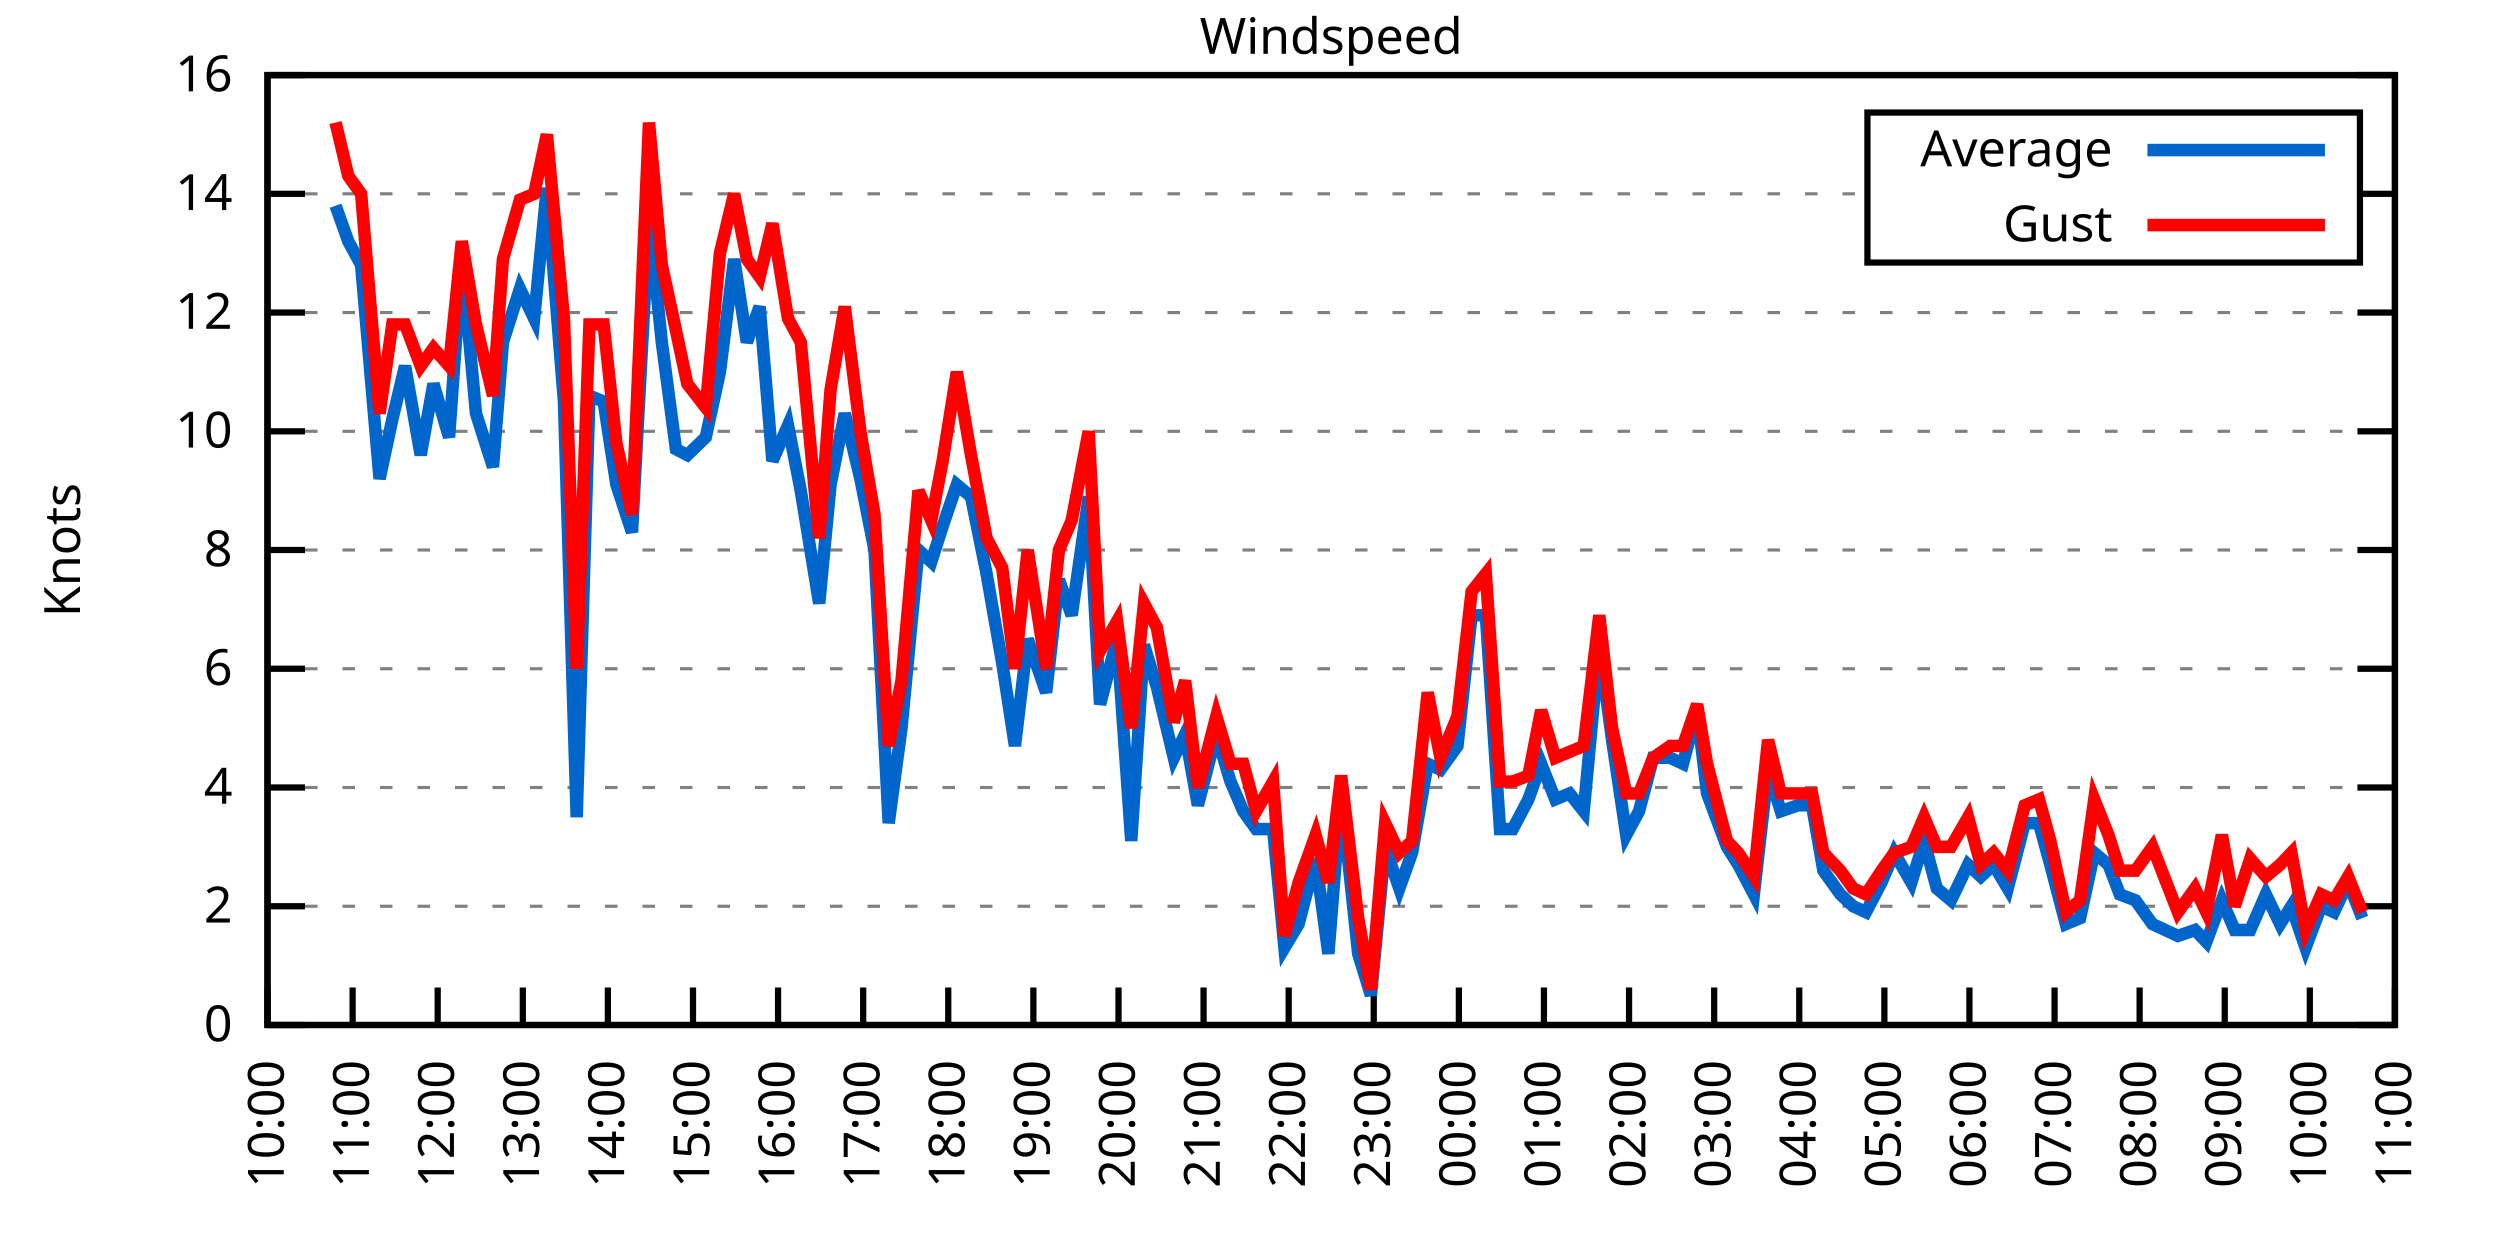
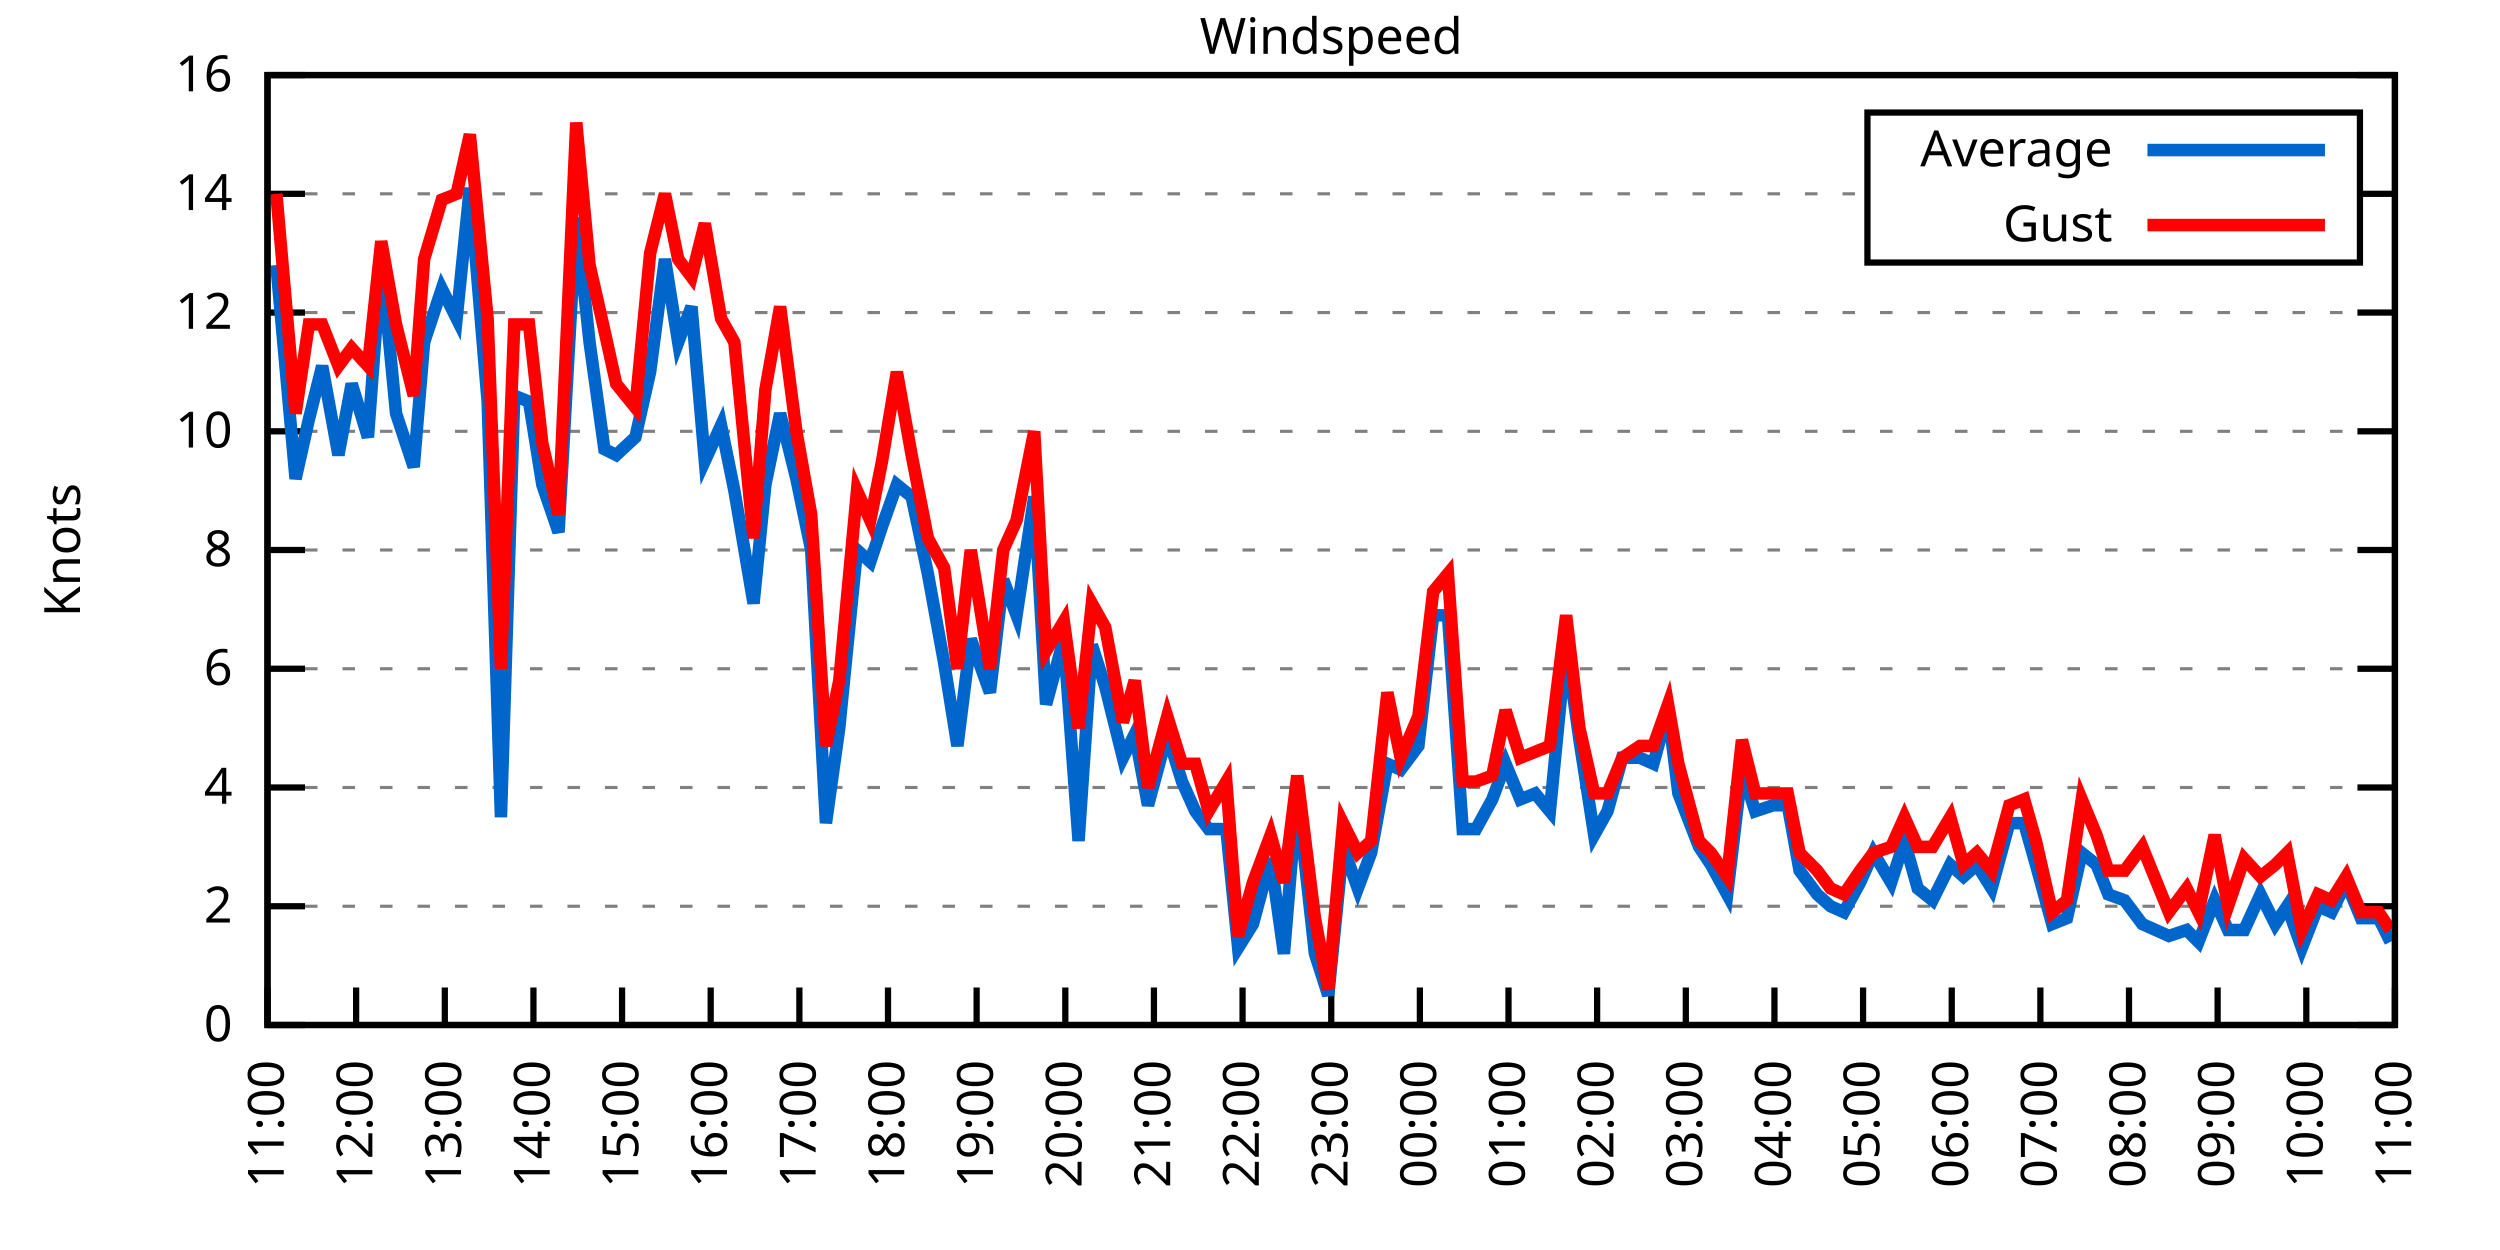
<svg xmlns="http://www.w3.org/2000/svg" xmlns:xlink="http://www.w3.org/1999/xlink" width="400" height="200" viewBox="0 0 400 200">
  <g id="gnuplot_canvas">
    <rect x="0" y="0" width="400" height="200" fill="none" />
    <defs>
      <circle id="gpDot" r="0.5" stroke-width="0.5" stroke="currentColor" />
      <path id="gpPt0" stroke-width="0.333" stroke="currentColor" d="M-1,0 h2 M0,-1 v2" />
      <path id="gpPt1" stroke-width="0.333" stroke="currentColor" d="M-1,-1 L1,1 M1,-1 L-1,1" />
      <path id="gpPt2" stroke-width="0.333" stroke="currentColor" d="M-1,0 L1,0 M0,-1 L0,1 M-1,-1 L1,1 M-1,1 L1,-1" />
      <rect id="gpPt3" stroke-width="0.333" stroke="currentColor" x="-1" y="-1" width="2" height="2" />
      <rect id="gpPt4" stroke-width="0.333" stroke="currentColor" fill="currentColor" x="-1" y="-1" width="2" height="2" />
      <circle id="gpPt5" stroke-width="0.333" stroke="currentColor" cx="0" cy="0" r="1" />
      <use xlink:href="#gpPt5" id="gpPt6" fill="currentColor" stroke="none" />
      <path id="gpPt7" stroke-width="0.333" stroke="currentColor" d="M0,-1.33 L-1.33,0.67 L1.33,0.67 z" />
      <use xlink:href="#gpPt7" id="gpPt8" fill="currentColor" stroke="none" />
      <use xlink:href="#gpPt7" id="gpPt9" stroke="currentColor" transform="rotate(180)" />
      <use xlink:href="#gpPt9" id="gpPt10" fill="currentColor" stroke="none" />
      <use xlink:href="#gpPt3" id="gpPt11" stroke="currentColor" transform="rotate(45)" />
      <use xlink:href="#gpPt11" id="gpPt12" fill="currentColor" stroke="none" />
      <path id="gpPt13" stroke-width="0.333" stroke="currentColor" d="M0,1.330 L1.265,0.411 L0.782,-1.067 L-0.782,-1.076 L-1.265,0.411 z" />
      <use xlink:href="#gpPt13" id="gpPt14" fill="currentColor" stroke="none" />
      <filter id="textbox" filterUnits="objectBoundingBox" x="0" y="0" height="1" width="1">
        <feFlood flood-color="white" flood-opacity="1" result="bgnd" />
        <feComposite in="SourceGraphic" in2="bgnd" operator="atop" />
      </filter>
      <filter id="greybox" filterUnits="objectBoundingBox" x="0" y="0" height="1" width="1">
        <feFlood flood-color="lightgrey" flood-opacity="1" result="grey" />
        <feComposite in="SourceGraphic" in2="grey" operator="atop" />
      </filter>
    </defs>
    <g fill="none" color="white" stroke="currentColor" stroke-width="1.00" stroke-linecap="butt" stroke-linejoin="miter">
</g>
    <g fill="none" color="black" stroke="currentColor" stroke-width="1.00" stroke-linecap="butt" stroke-linejoin="miter">
      <g stroke="none" shape-rendering="crispEdges">
        <polygon fill="rgb(255, 255, 255)" points="42.80,164.00 383.18,164.00 383.18,12.02 42.80,12.02 " />
      </g>
    </g>
    <g fill="none" color="black" stroke="currentColor" stroke-width="1.00" stroke-linecap="butt" stroke-linejoin="miter">
</g>
    <g fill="none" color="black" stroke="black" stroke-width="0.50" stroke-linecap="butt" stroke-linejoin="miter">
</g>
    <g fill="none" color="gray" stroke="currentColor" stroke-width="0.50" stroke-linecap="butt" stroke-linejoin="miter">
      <path stroke="gray" stroke-dasharray="2,4" class="gridline" d="M42.80,164.00 L383.19,164.00  " />
    </g>
    <g fill="none" color="gray" stroke="gray" stroke-width="1.00" stroke-linecap="butt" stroke-linejoin="miter">
</g>
    <g fill="none" color="black" stroke="currentColor" stroke-width="1.00" stroke-linecap="butt" stroke-linejoin="miter">
      <path stroke="black" d="M42.80,164.00 L48.80,164.00 M383.19,164.00 L377.19,164.00  " />
      <g transform="translate(37.20,166.60)" stroke="none" fill="black" font-family="Sans" font-size="8.00" text-anchor="end">
        <text>
          <tspan font-family="Sans"> 0</tspan>
        </text>
      </g>
    </g>
    <g fill="none" color="black" stroke="currentColor" stroke-width="1.00" stroke-linecap="butt" stroke-linejoin="miter">
</g>
    <g fill="none" color="black" stroke="black" stroke-width="0.50" stroke-linecap="butt" stroke-linejoin="miter">
</g>
    <g fill="none" color="gray" stroke="currentColor" stroke-width="0.50" stroke-linecap="butt" stroke-linejoin="miter">
      <path stroke="gray" stroke-dasharray="2,4" class="gridline" d="M42.80,145.00 L383.19,145.00  " />
    </g>
    <g fill="none" color="gray" stroke="gray" stroke-width="1.00" stroke-linecap="butt" stroke-linejoin="miter">
</g>
    <g fill="none" color="black" stroke="currentColor" stroke-width="1.00" stroke-linecap="butt" stroke-linejoin="miter">
      <path stroke="black" d="M42.80,145.00 L48.80,145.00 M383.19,145.00 L377.19,145.00  " />
      <g transform="translate(37.20,147.60)" stroke="none" fill="black" font-family="Sans" font-size="8.00" text-anchor="end">
        <text>
          <tspan font-family="Sans"> 2</tspan>
        </text>
      </g>
    </g>
    <g fill="none" color="black" stroke="currentColor" stroke-width="1.00" stroke-linecap="butt" stroke-linejoin="miter">
</g>
    <g fill="none" color="black" stroke="black" stroke-width="0.50" stroke-linecap="butt" stroke-linejoin="miter">
</g>
    <g fill="none" color="gray" stroke="currentColor" stroke-width="0.50" stroke-linecap="butt" stroke-linejoin="miter">
      <path stroke="gray" stroke-dasharray="2,4" class="gridline" d="M42.80,126.00 L383.19,126.00  " />
    </g>
    <g fill="none" color="gray" stroke="gray" stroke-width="1.00" stroke-linecap="butt" stroke-linejoin="miter">
</g>
    <g fill="none" color="black" stroke="currentColor" stroke-width="1.00" stroke-linecap="butt" stroke-linejoin="miter">
      <path stroke="black" d="M42.80,126.00 L48.80,126.00 M383.19,126.00 L377.19,126.00  " />
      <g transform="translate(37.20,128.60)" stroke="none" fill="black" font-family="Sans" font-size="8.00" text-anchor="end">
        <text>
          <tspan font-family="Sans"> 4</tspan>
        </text>
      </g>
    </g>
    <g fill="none" color="black" stroke="currentColor" stroke-width="1.00" stroke-linecap="butt" stroke-linejoin="miter">
</g>
    <g fill="none" color="black" stroke="black" stroke-width="0.50" stroke-linecap="butt" stroke-linejoin="miter">
</g>
    <g fill="none" color="gray" stroke="currentColor" stroke-width="0.50" stroke-linecap="butt" stroke-linejoin="miter">
      <path stroke="gray" stroke-dasharray="2,4" class="gridline" d="M42.80,107.00 L383.19,107.00  " />
    </g>
    <g fill="none" color="gray" stroke="gray" stroke-width="1.00" stroke-linecap="butt" stroke-linejoin="miter">
</g>
    <g fill="none" color="black" stroke="currentColor" stroke-width="1.00" stroke-linecap="butt" stroke-linejoin="miter">
      <path stroke="black" d="M42.80,107.00 L48.80,107.00 M383.19,107.00 L377.19,107.00  " />
      <g transform="translate(37.20,109.60)" stroke="none" fill="black" font-family="Sans" font-size="8.00" text-anchor="end">
        <text>
          <tspan font-family="Sans"> 6</tspan>
        </text>
      </g>
    </g>
    <g fill="none" color="black" stroke="currentColor" stroke-width="1.00" stroke-linecap="butt" stroke-linejoin="miter">
</g>
    <g fill="none" color="black" stroke="black" stroke-width="0.50" stroke-linecap="butt" stroke-linejoin="miter">
</g>
    <g fill="none" color="gray" stroke="currentColor" stroke-width="0.50" stroke-linecap="butt" stroke-linejoin="miter">
      <path stroke="gray" stroke-dasharray="2,4" class="gridline" d="M42.80,88.00 L383.19,88.00  " />
    </g>
    <g fill="none" color="gray" stroke="gray" stroke-width="1.00" stroke-linecap="butt" stroke-linejoin="miter">
</g>
    <g fill="none" color="black" stroke="currentColor" stroke-width="1.00" stroke-linecap="butt" stroke-linejoin="miter">
      <path stroke="black" d="M42.80,88.00 L48.80,88.00 M383.19,88.00 L377.19,88.00  " />
      <g transform="translate(37.20,90.60)" stroke="none" fill="black" font-family="Sans" font-size="8.00" text-anchor="end">
        <text>
          <tspan font-family="Sans"> 8</tspan>
        </text>
      </g>
    </g>
    <g fill="none" color="black" stroke="currentColor" stroke-width="1.00" stroke-linecap="butt" stroke-linejoin="miter">
</g>
    <g fill="none" color="black" stroke="black" stroke-width="0.50" stroke-linecap="butt" stroke-linejoin="miter">
</g>
    <g fill="none" color="gray" stroke="currentColor" stroke-width="0.50" stroke-linecap="butt" stroke-linejoin="miter">
      <path stroke="gray" stroke-dasharray="2,4" class="gridline" d="M42.80,69.01 L383.19,69.01  " />
    </g>
    <g fill="none" color="gray" stroke="gray" stroke-width="1.00" stroke-linecap="butt" stroke-linejoin="miter">
</g>
    <g fill="none" color="black" stroke="currentColor" stroke-width="1.00" stroke-linecap="butt" stroke-linejoin="miter">
      <path stroke="black" d="M42.80,69.01 L48.80,69.01 M383.19,69.01 L377.19,69.01  " />
      <g transform="translate(37.20,71.61)" stroke="none" fill="black" font-family="Sans" font-size="8.00" text-anchor="end">
        <text>
          <tspan font-family="Sans"> 10</tspan>
        </text>
      </g>
    </g>
    <g fill="none" color="black" stroke="currentColor" stroke-width="1.00" stroke-linecap="butt" stroke-linejoin="miter">
</g>
    <g fill="none" color="black" stroke="black" stroke-width="0.50" stroke-linecap="butt" stroke-linejoin="miter">
</g>
    <g fill="none" color="gray" stroke="currentColor" stroke-width="0.50" stroke-linecap="butt" stroke-linejoin="miter">
      <path stroke="gray" stroke-dasharray="2,4" class="gridline" d="M42.80,50.01 L383.19,50.01  " />
    </g>
    <g fill="none" color="gray" stroke="gray" stroke-width="1.00" stroke-linecap="butt" stroke-linejoin="miter">
</g>
    <g fill="none" color="black" stroke="currentColor" stroke-width="1.00" stroke-linecap="butt" stroke-linejoin="miter">
      <path stroke="black" d="M42.80,50.01 L48.80,50.01 M383.19,50.01 L377.19,50.01  " />
      <g transform="translate(37.20,52.61)" stroke="none" fill="black" font-family="Sans" font-size="8.00" text-anchor="end">
        <text>
          <tspan font-family="Sans"> 12</tspan>
        </text>
      </g>
    </g>
    <g fill="none" color="black" stroke="currentColor" stroke-width="1.00" stroke-linecap="butt" stroke-linejoin="miter">
</g>
    <g fill="none" color="black" stroke="black" stroke-width="0.50" stroke-linecap="butt" stroke-linejoin="miter">
</g>
    <g fill="none" color="gray" stroke="currentColor" stroke-width="0.50" stroke-linecap="butt" stroke-linejoin="miter">
      <path stroke="gray" stroke-dasharray="2,4" class="gridline" d="M42.80,31.01 L298.79,31.01 M377.59,31.01 L383.19,31.01  " />
    </g>
    <g fill="none" color="gray" stroke="gray" stroke-width="1.00" stroke-linecap="butt" stroke-linejoin="miter">
</g>
    <g fill="none" color="black" stroke="currentColor" stroke-width="1.00" stroke-linecap="butt" stroke-linejoin="miter">
      <path stroke="black" d="M42.80,31.01 L48.80,31.01 M383.19,31.01 L377.19,31.01  " />
      <g transform="translate(37.20,33.61)" stroke="none" fill="black" font-family="Sans" font-size="8.00" text-anchor="end">
        <text>
          <tspan font-family="Sans"> 14</tspan>
        </text>
      </g>
    </g>
    <g fill="none" color="black" stroke="currentColor" stroke-width="1.00" stroke-linecap="butt" stroke-linejoin="miter">
</g>
    <g fill="none" color="black" stroke="black" stroke-width="0.50" stroke-linecap="butt" stroke-linejoin="miter">
</g>
    <g fill="none" color="gray" stroke="currentColor" stroke-width="0.50" stroke-linecap="butt" stroke-linejoin="miter">
      <path stroke="gray" stroke-dasharray="2,4" class="gridline" d="M42.80,12.01 L383.19,12.01  " />
    </g>
    <g fill="none" color="gray" stroke="gray" stroke-width="1.00" stroke-linecap="butt" stroke-linejoin="miter">
</g>
    <g fill="none" color="black" stroke="currentColor" stroke-width="1.00" stroke-linecap="butt" stroke-linejoin="miter">
      <path stroke="black" d="M42.80,12.01 L48.80,12.01 M383.19,12.01 L377.19,12.01  " />
      <g transform="translate(37.20,14.61)" stroke="none" fill="black" font-family="Sans" font-size="8.00" text-anchor="end">
        <text>
          <tspan font-family="Sans"> 16</tspan>
        </text>
      </g>
    </g>
    <g fill="none" color="black" stroke="currentColor" stroke-width="1.00" stroke-linecap="butt" stroke-linejoin="miter">
      <path stroke="black" d="M42.80,164.00 L42.80,158.00  " />
      <g transform="translate(45.40,169.60) rotate(270.00)" stroke="none" fill="black" font-family="Sans" font-size="8.00" text-anchor="end">
        <text>
-           <tspan font-family="Sans">10:00</tspan>
-         </text>
-       </g>
-     </g>
-     <g fill="none" color="black" stroke="currentColor" stroke-width="1.00" stroke-linecap="butt" stroke-linejoin="miter">
-       <path stroke="black" d="M56.42,164.00 L56.42,158.00  " />
-       <g transform="translate(59.02,169.60) rotate(270.00)" stroke="none" fill="black" font-family="Sans" font-size="8.00" text-anchor="end">
-         <text>
          <tspan font-family="Sans">11:00</tspan>
        </text>
      </g>
    </g>
    <g fill="none" color="black" stroke="currentColor" stroke-width="1.00" stroke-linecap="butt" stroke-linejoin="miter">
-       <path stroke="black" d="M70.03,164.00 L70.03,158.00  " />
-       <g transform="translate(72.63,169.60) rotate(270.00)" stroke="none" fill="black" font-family="Sans" font-size="8.00" text-anchor="end">
+       <path stroke="black" d="M56.98,164.00 L56.98,158.00  " />
+       <g transform="translate(59.58,169.60) rotate(270.00)" stroke="none" fill="black" font-family="Sans" font-size="8.00" text-anchor="end">
        <text>
          <tspan font-family="Sans">12:00</tspan>
        </text>
      </g>
    </g>
    <g fill="none" color="black" stroke="currentColor" stroke-width="1.00" stroke-linecap="butt" stroke-linejoin="miter">
-       <path stroke="black" d="M83.65,164.00 L83.65,158.00  " />
-       <g transform="translate(86.25,169.60) rotate(270.00)" stroke="none" fill="black" font-family="Sans" font-size="8.00" text-anchor="end">
+       <path stroke="black" d="M71.17,164.00 L71.17,158.00  " />
+       <g transform="translate(73.77,169.60) rotate(270.00)" stroke="none" fill="black" font-family="Sans" font-size="8.00" text-anchor="end">
        <text>
          <tspan font-family="Sans">13:00</tspan>
        </text>
      </g>
    </g>
    <g fill="none" color="black" stroke="currentColor" stroke-width="1.00" stroke-linecap="butt" stroke-linejoin="miter">
-       <path stroke="black" d="M97.26,164.00 L97.26,158.00  " />
-       <g transform="translate(99.86,169.60) rotate(270.00)" stroke="none" fill="black" font-family="Sans" font-size="8.00" text-anchor="end">
+       <path stroke="black" d="M85.35,164.00 L85.35,158.00  " />
+       <g transform="translate(87.95,169.60) rotate(270.00)" stroke="none" fill="black" font-family="Sans" font-size="8.00" text-anchor="end">
        <text>
          <tspan font-family="Sans">14:00</tspan>
        </text>
      </g>
    </g>
    <g fill="none" color="black" stroke="currentColor" stroke-width="1.00" stroke-linecap="butt" stroke-linejoin="miter">
-       <path stroke="black" d="M110.88,164.00 L110.88,158.00  " />
-       <g transform="translate(113.48,169.60) rotate(270.00)" stroke="none" fill="black" font-family="Sans" font-size="8.00" text-anchor="end">
+       <path stroke="black" d="M99.53,164.00 L99.53,158.00  " />
+       <g transform="translate(102.13,169.60) rotate(270.00)" stroke="none" fill="black" font-family="Sans" font-size="8.00" text-anchor="end">
        <text>
          <tspan font-family="Sans">15:00</tspan>
        </text>
      </g>
    </g>
    <g fill="none" color="black" stroke="currentColor" stroke-width="1.00" stroke-linecap="butt" stroke-linejoin="miter">
-       <path stroke="black" d="M124.49,164.00 L124.49,158.00  " />
-       <g transform="translate(127.09,169.60) rotate(270.00)" stroke="none" fill="black" font-family="Sans" font-size="8.00" text-anchor="end">
+       <path stroke="black" d="M113.71,164.00 L113.71,158.00  " />
+       <g transform="translate(116.31,169.60) rotate(270.00)" stroke="none" fill="black" font-family="Sans" font-size="8.00" text-anchor="end">
        <text>
          <tspan font-family="Sans">16:00</tspan>
        </text>
      </g>
    </g>
    <g fill="none" color="black" stroke="currentColor" stroke-width="1.00" stroke-linecap="butt" stroke-linejoin="miter">
-       <path stroke="black" d="M138.11,164.00 L138.11,158.00  " />
-       <g transform="translate(140.71,169.60) rotate(270.00)" stroke="none" fill="black" font-family="Sans" font-size="8.00" text-anchor="end">
+       <path stroke="black" d="M127.90,164.00 L127.90,158.00  " />
+       <g transform="translate(130.50,169.60) rotate(270.00)" stroke="none" fill="black" font-family="Sans" font-size="8.00" text-anchor="end">
        <text>
          <tspan font-family="Sans">17:00</tspan>
        </text>
      </g>
    </g>
    <g fill="none" color="black" stroke="currentColor" stroke-width="1.00" stroke-linecap="butt" stroke-linejoin="miter">
-       <path stroke="black" d="M151.72,164.00 L151.72,158.00  " />
-       <g transform="translate(154.32,169.60) rotate(270.00)" stroke="none" fill="black" font-family="Sans" font-size="8.00" text-anchor="end">
+       <path stroke="black" d="M142.08,164.00 L142.08,158.00  " />
+       <g transform="translate(144.68,169.60) rotate(270.00)" stroke="none" fill="black" font-family="Sans" font-size="8.00" text-anchor="end">
        <text>
          <tspan font-family="Sans">18:00</tspan>
        </text>
      </g>
    </g>
    <g fill="none" color="black" stroke="currentColor" stroke-width="1.00" stroke-linecap="butt" stroke-linejoin="miter">
-       <path stroke="black" d="M165.34,164.00 L165.34,158.00  " />
-       <g transform="translate(167.94,169.60) rotate(270.00)" stroke="none" fill="black" font-family="Sans" font-size="8.00" text-anchor="end">
+       <path stroke="black" d="M156.26,164.00 L156.26,158.00  " />
+       <g transform="translate(158.86,169.60) rotate(270.00)" stroke="none" fill="black" font-family="Sans" font-size="8.00" text-anchor="end">
        <text>
          <tspan font-family="Sans">19:00</tspan>
        </text>
      </g>
    </g>
    <g fill="none" color="black" stroke="currentColor" stroke-width="1.00" stroke-linecap="butt" stroke-linejoin="miter">
-       <path stroke="black" d="M178.96,164.00 L178.96,158.00  " />
-       <g transform="translate(181.56,169.60) rotate(270.00)" stroke="none" fill="black" font-family="Sans" font-size="8.00" text-anchor="end">
+       <path stroke="black" d="M170.45,164.00 L170.45,158.00  " />
+       <g transform="translate(173.05,169.60) rotate(270.00)" stroke="none" fill="black" font-family="Sans" font-size="8.00" text-anchor="end">
        <text>
          <tspan font-family="Sans">20:00</tspan>
        </text>
      </g>
    </g>
    <g fill="none" color="black" stroke="currentColor" stroke-width="1.00" stroke-linecap="butt" stroke-linejoin="miter">
-       <path stroke="black" d="M192.57,164.00 L192.57,158.00  " />
-       <g transform="translate(195.17,169.60) rotate(270.00)" stroke="none" fill="black" font-family="Sans" font-size="8.00" text-anchor="end">
+       <path stroke="black" d="M184.63,164.00 L184.63,158.00  " />
+       <g transform="translate(187.23,169.60) rotate(270.00)" stroke="none" fill="black" font-family="Sans" font-size="8.00" text-anchor="end">
        <text>
          <tspan font-family="Sans">21:00</tspan>
        </text>
      </g>
    </g>
    <g fill="none" color="black" stroke="currentColor" stroke-width="1.00" stroke-linecap="butt" stroke-linejoin="miter">
-       <path stroke="black" d="M206.19,164.00 L206.19,158.00  " />
-       <g transform="translate(208.79,169.60) rotate(270.00)" stroke="none" fill="black" font-family="Sans" font-size="8.00" text-anchor="end">
+       <path stroke="black" d="M198.81,164.00 L198.81,158.00  " />
+       <g transform="translate(201.41,169.60) rotate(270.00)" stroke="none" fill="black" font-family="Sans" font-size="8.00" text-anchor="end">
        <text>
          <tspan font-family="Sans">22:00</tspan>
        </text>
      </g>
    </g>
    <g fill="none" color="black" stroke="currentColor" stroke-width="1.00" stroke-linecap="butt" stroke-linejoin="miter">
-       <path stroke="black" d="M219.80,164.00 L219.80,158.00  " />
-       <g transform="translate(222.40,169.60) rotate(270.00)" stroke="none" fill="black" font-family="Sans" font-size="8.00" text-anchor="end">
+       <path stroke="black" d="M213.00,164.00 L213.00,158.00  " />
+       <g transform="translate(215.60,169.60) rotate(270.00)" stroke="none" fill="black" font-family="Sans" font-size="8.00" text-anchor="end">
        <text>
          <tspan font-family="Sans">23:00</tspan>
        </text>
      </g>
    </g>
    <g fill="none" color="black" stroke="currentColor" stroke-width="1.00" stroke-linecap="butt" stroke-linejoin="miter">
-       <path stroke="black" d="M233.42,164.00 L233.42,158.00  " />
-       <g transform="translate(236.02,169.60) rotate(270.00)" stroke="none" fill="black" font-family="Sans" font-size="8.00" text-anchor="end">
+       <path stroke="black" d="M227.18,164.00 L227.18,158.00  " />
+       <g transform="translate(229.78,169.60) rotate(270.00)" stroke="none" fill="black" font-family="Sans" font-size="8.00" text-anchor="end">
        <text>
          <tspan font-family="Sans">00:00</tspan>
        </text>
      </g>
    </g>
    <g fill="none" color="black" stroke="currentColor" stroke-width="1.00" stroke-linecap="butt" stroke-linejoin="miter">
-       <path stroke="black" d="M247.03,164.00 L247.03,158.00  " />
-       <g transform="translate(249.63,169.60) rotate(270.00)" stroke="none" fill="black" font-family="Sans" font-size="8.00" text-anchor="end">
+       <path stroke="black" d="M241.36,164.00 L241.36,158.00  " />
+       <g transform="translate(243.96,169.60) rotate(270.00)" stroke="none" fill="black" font-family="Sans" font-size="8.00" text-anchor="end">
        <text>
          <tspan font-family="Sans">01:00</tspan>
        </text>
      </g>
    </g>
    <g fill="none" color="black" stroke="currentColor" stroke-width="1.00" stroke-linecap="butt" stroke-linejoin="miter">
-       <path stroke="black" d="M260.65,164.00 L260.65,158.00  " />
-       <g transform="translate(263.25,169.60) rotate(270.00)" stroke="none" fill="black" font-family="Sans" font-size="8.00" text-anchor="end">
+       <path stroke="black" d="M255.54,164.00 L255.54,158.00  " />
+       <g transform="translate(258.14,169.60) rotate(270.00)" stroke="none" fill="black" font-family="Sans" font-size="8.00" text-anchor="end">
        <text>
          <tspan font-family="Sans">02:00</tspan>
        </text>
      </g>
    </g>
    <g fill="none" color="black" stroke="currentColor" stroke-width="1.00" stroke-linecap="butt" stroke-linejoin="miter">
-       <path stroke="black" d="M274.27,164.00 L274.27,158.00  " />
-       <g transform="translate(276.87,169.60) rotate(270.00)" stroke="none" fill="black" font-family="Sans" font-size="8.00" text-anchor="end">
+       <path stroke="black" d="M269.73,164.00 L269.73,158.00  " />
+       <g transform="translate(272.33,169.60) rotate(270.00)" stroke="none" fill="black" font-family="Sans" font-size="8.00" text-anchor="end">
        <text>
          <tspan font-family="Sans">03:00</tspan>
        </text>
      </g>
    </g>
    <g fill="none" color="black" stroke="currentColor" stroke-width="1.00" stroke-linecap="butt" stroke-linejoin="miter">
-       <path stroke="black" d="M287.88,164.00 L287.88,158.00  " />
-       <g transform="translate(290.48,169.60) rotate(270.00)" stroke="none" fill="black" font-family="Sans" font-size="8.00" text-anchor="end">
+       <path stroke="black" d="M283.91,164.00 L283.91,158.00  " />
+       <g transform="translate(286.51,169.60) rotate(270.00)" stroke="none" fill="black" font-family="Sans" font-size="8.00" text-anchor="end">
        <text>
          <tspan font-family="Sans">04:00</tspan>
        </text>
      </g>
    </g>
    <g fill="none" color="black" stroke="currentColor" stroke-width="1.00" stroke-linecap="butt" stroke-linejoin="miter">
-       <path stroke="black" d="M301.50,164.00 L301.50,158.00  " />
-       <g transform="translate(304.10,169.60) rotate(270.00)" stroke="none" fill="black" font-family="Sans" font-size="8.00" text-anchor="end">
+       <path stroke="black" d="M298.09,164.00 L298.09,158.00  " />
+       <g transform="translate(300.69,169.60) rotate(270.00)" stroke="none" fill="black" font-family="Sans" font-size="8.00" text-anchor="end">
        <text>
          <tspan font-family="Sans">05:00</tspan>
        </text>
      </g>
    </g>
    <g fill="none" color="black" stroke="currentColor" stroke-width="1.00" stroke-linecap="butt" stroke-linejoin="miter">
-       <path stroke="black" d="M315.11,164.00 L315.11,158.00  " />
-       <g transform="translate(317.71,169.60) rotate(270.00)" stroke="none" fill="black" font-family="Sans" font-size="8.00" text-anchor="end">
+       <path stroke="black" d="M312.28,164.00 L312.28,158.00  " />
+       <g transform="translate(314.88,169.60) rotate(270.00)" stroke="none" fill="black" font-family="Sans" font-size="8.00" text-anchor="end">
        <text>
          <tspan font-family="Sans">06:00</tspan>
        </text>
      </g>
    </g>
    <g fill="none" color="black" stroke="currentColor" stroke-width="1.00" stroke-linecap="butt" stroke-linejoin="miter">
-       <path stroke="black" d="M328.73,164.00 L328.73,158.00  " />
-       <g transform="translate(331.33,169.60) rotate(270.00)" stroke="none" fill="black" font-family="Sans" font-size="8.00" text-anchor="end">
+       <path stroke="black" d="M326.46,164.00 L326.46,158.00  " />
+       <g transform="translate(329.06,169.60) rotate(270.00)" stroke="none" fill="black" font-family="Sans" font-size="8.00" text-anchor="end">
        <text>
          <tspan font-family="Sans">07:00</tspan>
        </text>
      </g>
    </g>
    <g fill="none" color="black" stroke="currentColor" stroke-width="1.00" stroke-linecap="butt" stroke-linejoin="miter">
-       <path stroke="black" d="M342.34,164.00 L342.34,158.00  " />
-       <g transform="translate(344.94,169.60) rotate(270.00)" stroke="none" fill="black" font-family="Sans" font-size="8.00" text-anchor="end">
+       <path stroke="black" d="M340.64,164.00 L340.64,158.00  " />
+       <g transform="translate(343.24,169.60) rotate(270.00)" stroke="none" fill="black" font-family="Sans" font-size="8.00" text-anchor="end">
        <text>
          <tspan font-family="Sans">08:00</tspan>
        </text>
      </g>
    </g>
    <g fill="none" color="black" stroke="currentColor" stroke-width="1.00" stroke-linecap="butt" stroke-linejoin="miter">
-       <path stroke="black" d="M355.96,164.00 L355.96,158.00  " />
-       <g transform="translate(358.56,169.60) rotate(270.00)" stroke="none" fill="black" font-family="Sans" font-size="8.00" text-anchor="end">
+       <path stroke="black" d="M354.82,164.00 L354.82,158.00  " />
+       <g transform="translate(357.42,169.60) rotate(270.00)" stroke="none" fill="black" font-family="Sans" font-size="8.00" text-anchor="end">
        <text>
          <tspan font-family="Sans">09:00</tspan>
        </text>
      </g>
    </g>
    <g fill="none" color="black" stroke="currentColor" stroke-width="1.00" stroke-linecap="butt" stroke-linejoin="miter">
-       <path stroke="black" d="M369.57,164.00 L369.57,158.00  " />
-       <g transform="translate(372.17,169.60) rotate(270.00)" stroke="none" fill="black" font-family="Sans" font-size="8.00" text-anchor="end">
+       <path stroke="black" d="M369.01,164.00 L369.01,158.00  " />
+       <g transform="translate(371.61,169.60) rotate(270.00)" stroke="none" fill="black" font-family="Sans" font-size="8.00" text-anchor="end">
        <text>
          <tspan font-family="Sans">10:00</tspan>
        </text>
      </g>
    </g>
    <g fill="none" color="black" stroke="currentColor" stroke-width="1.00" stroke-linecap="butt" stroke-linejoin="miter">
      <path stroke="black" d="M383.19,164.00 L383.19,158.00  " />
      <g transform="translate(385.79,169.60) rotate(270.00)" stroke="none" fill="black" font-family="Sans" font-size="8.00" text-anchor="end">
        <text>
          <tspan font-family="Sans">11:00</tspan>
        </text>
      </g>
    </g>
    <g fill="none" color="black" stroke="currentColor" stroke-width="1.00" stroke-linecap="butt" stroke-linejoin="miter">
</g>
    <g fill="none" color="black" stroke="currentColor" stroke-width="1.00" stroke-linecap="butt" stroke-linejoin="miter">
      <path stroke="black" d="M42.80,12.01 L42.80,164.00 L383.19,164.00 L383.19,12.01 L42.80,12.01 Z  " />
    </g>
    <g fill="none" color="black" stroke="currentColor" stroke-width="1.00" stroke-linecap="butt" stroke-linejoin="miter">
</g>
    <g fill="none" color="black" stroke="currentColor" stroke-width="1.00" stroke-linecap="butt" stroke-linejoin="miter">
      <path stroke="black" d="M298.79,42.01 L298.79,18.01 L377.59,18.01 L377.59,42.01 L298.79,42.01 Z  " />
    </g>
    <g id="Windspeed_plot_1">
      <g fill="none" color="white" stroke="black" stroke-width="2.00" stroke-linecap="butt" stroke-linejoin="miter">
</g>
      <g fill="none" color="black" stroke="currentColor" stroke-width="2.00" stroke-linecap="butt" stroke-linejoin="miter">
        <g transform="translate(337.99,26.61)" stroke="none" fill="black" font-family="Sans" font-size="8.00" text-anchor="end">
          <text>
            <tspan font-family="Sans">Average</tspan>
          </text>
        </g>
      </g>
      <g fill="none" color="black" stroke="currentColor" stroke-width="2.00" stroke-linecap="butt" stroke-linejoin="miter">
-         <path stroke="rgb(  0, 102, 204)" d="M343.59,24.01 L371.99,24.01 M53.69,32.91 L55.73,38.61 L57.78,42.41 L60.73,76.61 L62.77,67.11 L64.81,58.56   L67.31,72.81 L69.35,61.41 L71.85,69.96 L73.89,41.46 L76.16,66.16 L78.88,74.71 L80.47,54.76 L83.19,46.21   L85.46,50.96 L87.50,30.06 L90.23,64.26 L92.27,130.75 L94.31,63.31 L96.58,64.26 L98.62,77.56 L101.12,85.16   L103.84,34.81 L105.89,54.76 L108.15,71.86 L109.97,72.81 L112.92,69.96 L115.19,59.51 L117.46,41.46 L119.50,54.76   L121.54,49.06 L123.59,73.76 L126.08,68.06 L128.12,78.51 L131.07,96.55 L132.89,77.56 L135.16,66.16 L137.66,76.61   L139.92,88.00 L142.19,131.70 L144.24,116.50 L146.96,88.00 L149.00,89.90 L150.82,84.21 L153.09,77.56 L155.36,79.46   L157.85,91.80 L160.35,106.05 L162.39,119.35 L164.43,102.25 L167.38,110.80 L169.43,92.75 L171.47,98.45 L174.19,79.46   L176.01,112.70 L178.73,102.25 L181.00,134.55 L183.04,103.20 L185.08,109.85 L187.81,121.25 L189.62,117.45 L191.66,128.85   L194.61,117.45 L196.88,125.05 L198.93,129.80 L200.97,132.65 L203.69,132.65 L205.51,151.65 L207.78,147.85 L210.50,137.40   L212.54,152.60 L214.58,126.95 L217.31,152.60 L219.35,159.25 L221.62,135.50 L223.89,142.15 L225.93,136.45 L228.43,122.20   L230.47,123.15 L233.19,119.35 L235.46,98.45 L237.73,98.45 L240.00,132.65 L242.04,132.65 L244.54,127.90 L246.58,122.20   L248.85,127.90 L251.12,126.95 L253.39,129.80 L255.88,103.20 L257.93,118.40 L260.20,133.60 L262.24,129.80 L264.51,121.25   L267.23,121.25 L269.27,122.20 L271.54,113.65 L273.13,126.95 L276.31,135.50 L278.12,138.35 L280.62,143.10 L282.89,123.15   L284.93,129.80 L287.65,128.85 L289.92,128.85 L291.74,139.30 L294.46,143.10 L296.50,145.00 L298.55,145.95 L301.04,141.20   L303.08,136.45 L305.81,141.20 L307.85,134.55 L309.89,142.15 L312.16,144.05 L314.89,138.35 L316.93,140.25 L318.97,138.35   L321.24,142.15 L323.96,131.70 L326.23,131.70 L328.05,138.35 L330.54,147.85 L332.81,146.90 L335.08,136.45 L337.35,138.35   L339.17,143.10 L341.66,144.05 L344.39,147.85 L348.47,149.75 L351.19,148.80 L353.01,150.70 L355.50,144.05 L357.55,148.80   L360.04,148.80 L362.54,143.10 L364.81,147.85 L366.62,145.00 L368.89,151.65 L371.39,145.00 L373.43,145.95 L375.70,141.20   L377.97,146.90  " />
+         <path stroke="rgb(  0, 102, 204)" d="M343.59,24.01 L371.99,24.01 M44.22,42.41 L47.29,76.61 L49.42,67.11 L51.55,58.56 L54.15,72.81 L56.27,61.41   L58.87,69.96 L61.00,41.46 L63.37,66.16 L66.20,74.71 L67.86,54.76 L70.69,46.21 L73.06,50.96 L75.18,30.06   L78.02,64.26 L80.15,130.75 L82.28,63.31 L84.64,64.26 L86.77,77.56 L89.37,85.16 L92.20,34.81 L94.33,54.76   L96.70,71.86 L98.59,72.81 L101.66,69.96 L104.02,59.51 L106.39,41.46 L108.51,54.76 L110.64,49.06 L112.77,73.76   L115.37,68.06 L117.50,78.51 L120.57,96.55 L122.46,77.56 L124.82,66.16 L127.42,76.61 L129.79,88.00 L132.15,131.70   L134.28,116.50 L137.12,88.00 L139.24,89.90 L141.13,84.21 L143.50,77.56 L145.86,79.46 L148.46,91.80 L151.06,106.05   L153.19,119.35 L155.32,102.25 L158.39,110.80 L160.52,92.75 L162.65,98.45 L165.48,79.46 L167.37,112.70 L170.21,102.25   L172.57,134.55 L174.70,103.20 L176.83,109.85 L179.67,121.25 L181.56,117.45 L183.68,128.85 L186.76,117.45 L189.12,125.05   L191.25,129.80 L193.38,132.65 L196.21,132.65 L198.10,151.65 L200.47,147.85 L203.30,137.40 L205.43,152.60 L207.56,126.95   L210.39,152.60 L212.52,159.25 L214.89,135.50 L217.25,142.15 L219.38,136.45 L221.98,122.20 L224.10,123.15 L226.94,119.35   L229.31,98.45 L231.67,98.45 L234.03,132.65 L236.16,132.65 L238.76,127.90 L240.89,122.20 L243.25,127.90 L245.62,126.95   L247.98,129.80 L250.58,103.20 L252.71,118.40 L255.07,133.60 L257.20,129.80 L259.56,121.25 L262.40,121.25 L264.53,122.20   L266.89,113.65 L268.54,126.95 L271.85,135.50 L273.75,138.35 L276.35,143.10 L278.71,123.15 L280.84,129.80 L283.67,128.85   L286.04,128.85 L287.93,139.30 L290.76,143.10 L292.89,145.00 L295.02,145.95 L297.62,141.20 L299.75,136.45 L302.58,141.20   L304.71,134.55 L306.84,142.15 L309.20,144.05 L312.04,138.35 L314.17,140.25 L316.29,138.35 L318.66,142.15 L321.49,131.70   L323.86,131.70 L325.75,138.35 L328.35,147.85 L330.71,146.90 L333.08,136.45 L335.44,138.35 L337.33,143.10 L339.93,144.05   L342.77,147.85 L347.02,149.75 L349.86,148.80 L351.75,150.70 L354.35,144.05 L356.48,148.80 L359.08,148.80 L361.68,143.10   L364.04,147.85 L365.93,145.00 L368.30,151.65 L370.90,145.00 L373.03,145.95 L375.39,141.20 L377.75,146.90 L380.59,146.90   L382.48,150.70  " />
      </g>
    </g>
    <g id="Windspeed_plot_2">
      <g fill="none" color="black" stroke="currentColor" stroke-width="2.00" stroke-linecap="butt" stroke-linejoin="miter">
        <g transform="translate(337.99,38.61)" stroke="none" fill="black" font-family="Sans" font-size="8.00" text-anchor="end">
          <text>
            <tspan font-family="Sans">Gust</tspan>
          </text>
        </g>
      </g>
      <g fill="none" color="black" stroke="currentColor" stroke-width="2.00" stroke-linecap="butt" stroke-linejoin="miter">
-         <path stroke="rgb(255,   0,   0)" d="M343.59,36.01 L371.99,36.01 M53.69,19.61 L55.73,28.16 L57.78,31.01 L60.73,66.16 L62.77,51.91 L64.81,51.91   L67.31,58.56 L69.35,55.71 L71.85,58.56 L73.89,38.61 L76.16,51.91 L78.88,63.31 L80.47,41.46 L83.19,31.96   L85.46,31.01 L87.50,21.51 L90.23,50.96 L92.27,107.00 L94.31,51.91 L96.58,51.91 L98.62,70.91 L101.12,82.31   L103.84,19.61 L105.89,42.41 L108.15,52.86 L109.97,61.41 L112.92,65.21 L115.19,40.51 L117.46,31.01 L119.50,41.46   L121.54,44.31 L123.59,35.76 L126.08,50.96 L128.12,54.76 L131.07,86.11 L132.89,62.36 L135.16,49.06 L137.66,69.01   L139.92,82.31 L142.19,119.35 L144.24,108.90 L146.96,78.51 L149.00,83.26 L150.82,73.76 L153.09,59.51 L155.36,72.81   L157.85,86.11 L160.35,90.85 L162.39,107.00 L164.43,88.00 L167.38,107.00 L169.43,88.00 L171.47,83.26 L174.19,69.01   L176.01,104.15 L178.73,99.40 L181.00,116.50 L183.04,96.55 L185.08,100.35 L187.81,115.55 L189.62,108.90 L191.66,126.00   L194.61,114.60 L196.88,122.20 L198.93,122.20 L200.97,129.80 L203.69,125.05 L205.51,149.75 L207.78,141.20 L210.50,133.60   L212.54,141.20 L214.58,124.10 L217.31,146.90 L219.35,158.30 L221.62,131.70 L223.89,136.45 L225.93,134.55 L228.43,110.80   L230.47,121.25 L233.19,114.60 L235.46,94.65 L237.73,91.80 L240.00,125.05 L242.04,125.05 L244.54,124.10 L246.58,113.65   L248.85,121.25 L251.12,120.30 L253.39,119.35 L255.88,98.45 L257.93,116.50 L260.20,126.95 L262.24,126.95 L264.51,121.25   L267.23,119.35 L269.27,119.35 L271.54,112.70 L273.13,122.20 L276.31,134.55 L278.12,136.45 L280.62,140.25 L282.89,118.40   L284.93,126.95 L287.65,126.95 L289.92,126.95 L291.74,136.45 L294.46,139.30 L296.50,142.15 L298.55,143.10 L301.04,139.30   L303.08,136.45 L305.81,135.50 L307.85,130.75 L309.89,135.50 L312.16,135.50 L314.89,130.75 L316.93,138.35 L318.97,136.45   L321.24,139.30 L323.96,128.85 L326.23,127.90 L328.05,134.55 L330.54,145.95 L332.81,144.05 L335.08,127.90 L337.35,133.60   L339.17,139.30 L341.66,139.30 L344.39,135.50 L348.47,145.95 L351.19,142.15 L353.01,145.95 L355.50,133.60 L357.55,145.00   L360.04,137.40 L362.54,140.25 L364.81,138.35 L366.62,136.45 L368.89,148.80 L371.39,143.10 L373.43,144.05 L375.70,140.25   L377.97,145.95  " />
+         <path stroke="rgb(255,   0,   0)" d="M343.59,36.01 L371.99,36.01 M44.22,31.01 L47.29,66.16 L49.42,51.91 L51.55,51.91 L54.15,58.56 L56.27,55.71   L58.87,58.56 L61.00,38.61 L63.37,51.91 L66.20,63.31 L67.86,41.46 L70.69,31.96 L73.06,31.01 L75.18,21.51   L78.02,50.96 L80.15,107.00 L82.28,51.91 L84.64,51.91 L86.77,70.91 L89.37,82.31 L92.20,19.61 L94.33,42.41   L96.70,52.86 L98.59,61.41 L101.66,65.21 L104.02,40.51 L106.39,31.01 L108.51,41.46 L110.64,44.31 L112.77,35.76   L115.37,50.96 L117.50,54.76 L120.57,86.11 L122.46,62.36 L124.82,49.06 L127.42,69.01 L129.79,82.31 L132.15,119.35   L134.28,108.90 L137.12,78.51 L139.24,83.26 L141.13,73.76 L143.50,59.51 L145.86,72.81 L148.46,86.11 L151.06,90.85   L153.19,107.00 L155.32,88.00 L158.39,107.00 L160.52,88.00 L162.65,83.26 L165.48,69.01 L167.37,104.15 L170.21,99.40   L172.57,116.50 L174.70,96.55 L176.83,100.35 L179.67,115.55 L181.56,108.90 L183.68,126.00 L186.76,114.60 L189.12,122.20   L191.25,122.20 L193.38,129.80 L196.21,125.05 L198.10,149.75 L200.47,141.20 L203.30,133.60 L205.43,141.20 L207.56,124.10   L210.39,146.90 L212.52,158.30 L214.89,131.70 L217.25,136.45 L219.38,134.55 L221.98,110.80 L224.10,121.25 L226.94,114.60   L229.31,94.65 L231.67,91.80 L234.03,125.05 L236.16,125.05 L238.76,124.10 L240.89,113.65 L243.25,121.25 L245.62,120.30   L247.98,119.35 L250.58,98.45 L252.71,116.50 L255.07,126.95 L257.20,126.95 L259.56,121.25 L262.40,119.35 L264.53,119.35   L266.89,112.70 L268.54,122.20 L271.85,134.55 L273.75,136.45 L276.35,140.25 L278.71,118.40 L280.84,126.95 L283.67,126.95   L286.04,126.95 L287.93,136.45 L290.76,139.30 L292.89,142.15 L295.02,143.10 L297.62,139.30 L299.75,136.45 L302.58,135.50   L304.71,130.75 L306.84,135.50 L309.20,135.50 L312.04,130.75 L314.17,138.35 L316.29,136.45 L318.66,139.30 L321.49,128.85   L323.86,127.90 L325.75,134.55 L328.35,145.95 L330.71,144.05 L333.08,127.90 L335.44,133.60 L337.33,139.30 L339.93,139.30   L342.77,135.50 L347.02,145.95 L349.86,142.15 L351.75,145.95 L354.35,133.60 L356.48,145.00 L359.08,137.40 L361.68,140.25   L364.04,138.35 L365.93,136.45 L368.30,148.80 L370.90,143.10 L373.03,144.05 L375.39,140.25 L377.75,145.95 L380.59,145.95   L382.48,148.80  " />
      </g>
    </g>
    <g fill="none" color="black" stroke="currentColor" stroke-width="2.00" stroke-linecap="butt" stroke-linejoin="miter">
</g>
    <g fill="none" color="black" stroke="black" stroke-width="1.00" stroke-linecap="butt" stroke-linejoin="miter">
</g>
    <g fill="none" color="black" stroke="currentColor" stroke-width="1.00" stroke-linecap="butt" stroke-linejoin="miter">
      <path stroke="black" d="M42.80,12.01 L42.80,164.00 L383.19,164.00 L383.19,12.01 L42.80,12.01 Z  " />
      <g transform="translate(12.80,88.01) rotate(270.00)" stroke="none" fill="black" font-family="Sans" font-size="8.00" text-anchor="middle">
        <text>
          <tspan font-family="Sans">Knots</tspan>
        </text>
      </g>
    </g>
    <g fill="none" color="black" stroke="currentColor" stroke-width="1.00" stroke-linecap="butt" stroke-linejoin="miter">
</g>
    <g fill="none" color="black" stroke="currentColor" stroke-width="1.00" stroke-linecap="butt" stroke-linejoin="miter">
      <g transform="translate(212.99,8.61)" stroke="none" fill="black" font-family="Sans" font-size="8.00" text-anchor="middle">
        <text>
          <tspan font-family="Sans">Windspeed</tspan>
        </text>
      </g>
    </g>
    <g fill="none" color="black" stroke="currentColor" stroke-width="1.00" stroke-linecap="butt" stroke-linejoin="miter">
</g>
  </g>
</svg>
